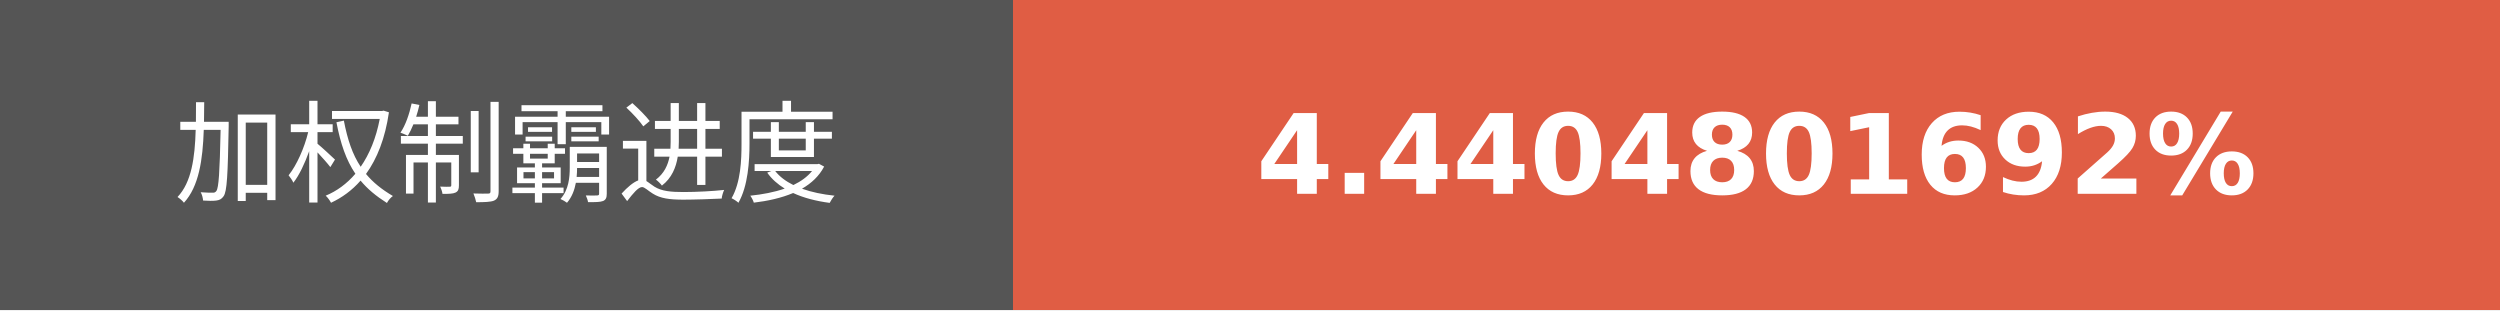
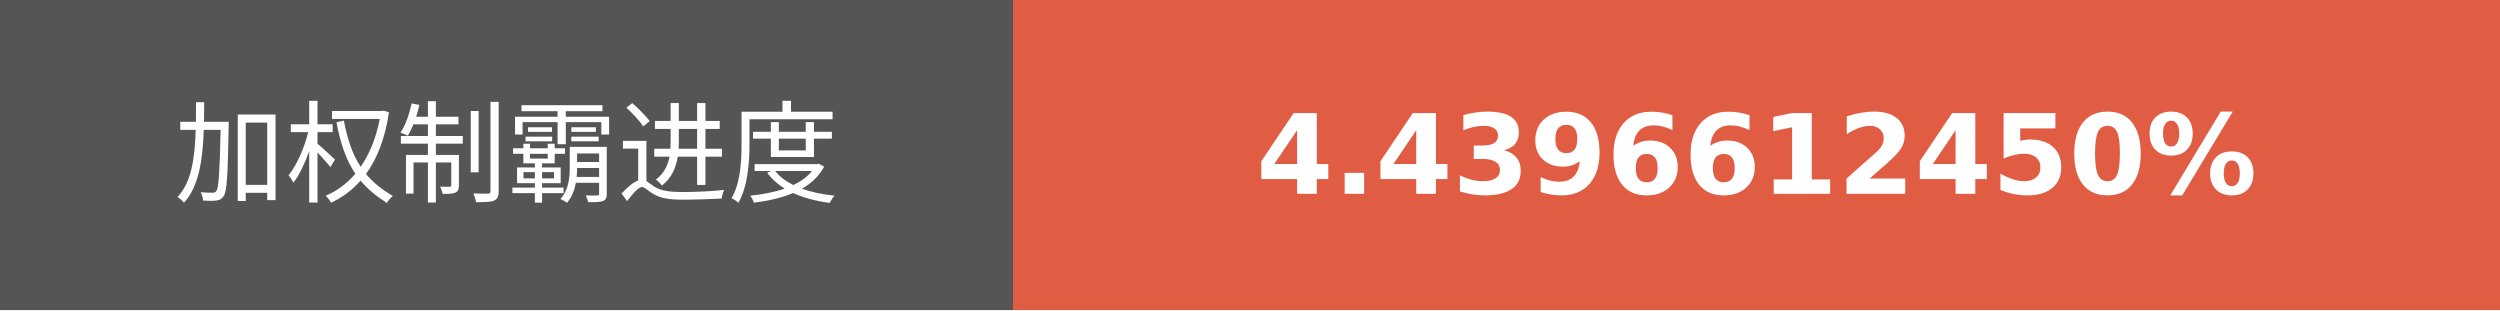
- <svg xmlns="http://www.w3.org/2000/svg" width="225.75" height="28" role="img" aria-label="加权制霸进度: 4.4404801692%">
+ <svg xmlns="http://www.w3.org/2000/svg" width="225.75" height="28" role="img" aria-label="加权制霸进度: 4.4396612450%">
  <g shape-rendering="crispEdges">
    <rect width="91.5" height="28" fill="#555" />
    <rect x="91.5" width="134.25" height="28" fill="#e05d44" />
  </g>
  <g fill="#fff" text-anchor="middle" font-family="Verdana,Geneva,DejaVu Sans,sans-serif" text-rendering="geometricPrecision" font-size="100">
    <text transform="scale(.1)" x="457.5" y="175" textLength="675" fill="#fff">加权制霸进度</text>
-     <text transform="scale(.1)" x="1586.25" y="175" textLength="1102.5" fill="#fff" font-weight="bold">4.4404801692%</text>
+     <text transform="scale(.1)" x="1586.25" y="175" textLength="1102.5" fill="#fff" font-weight="bold">4.4396612450%</text>
  </g>
</svg>
